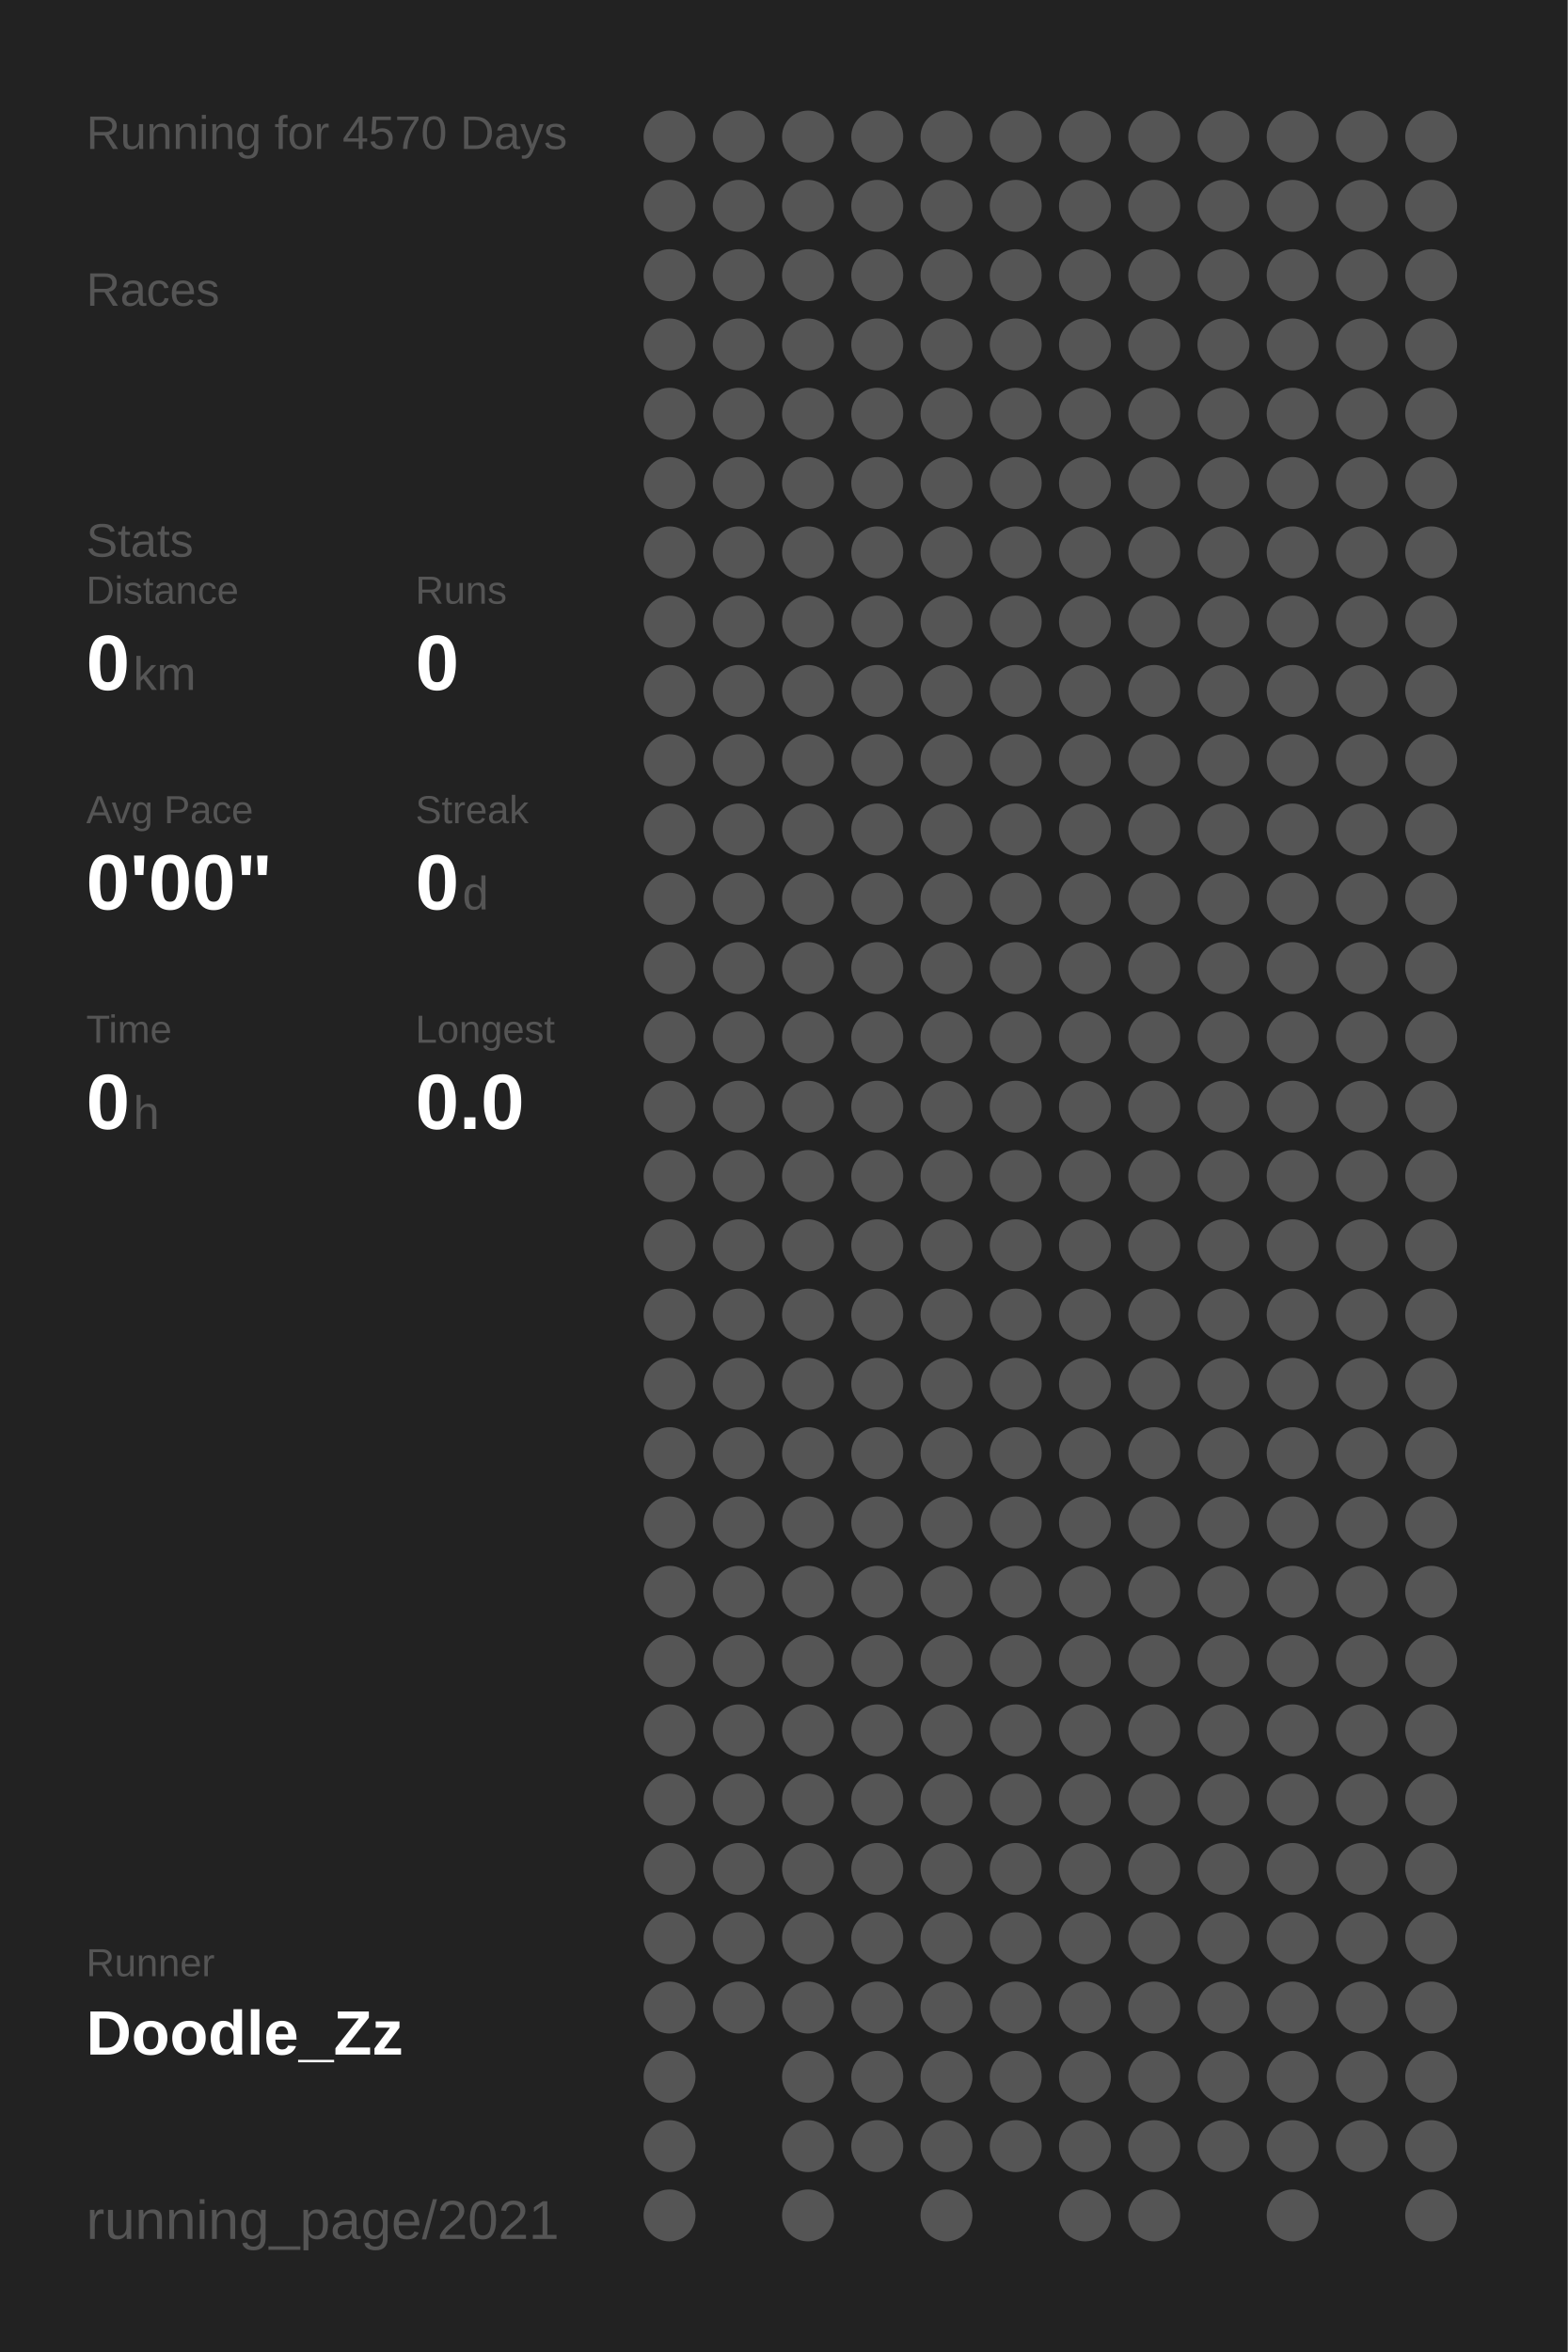
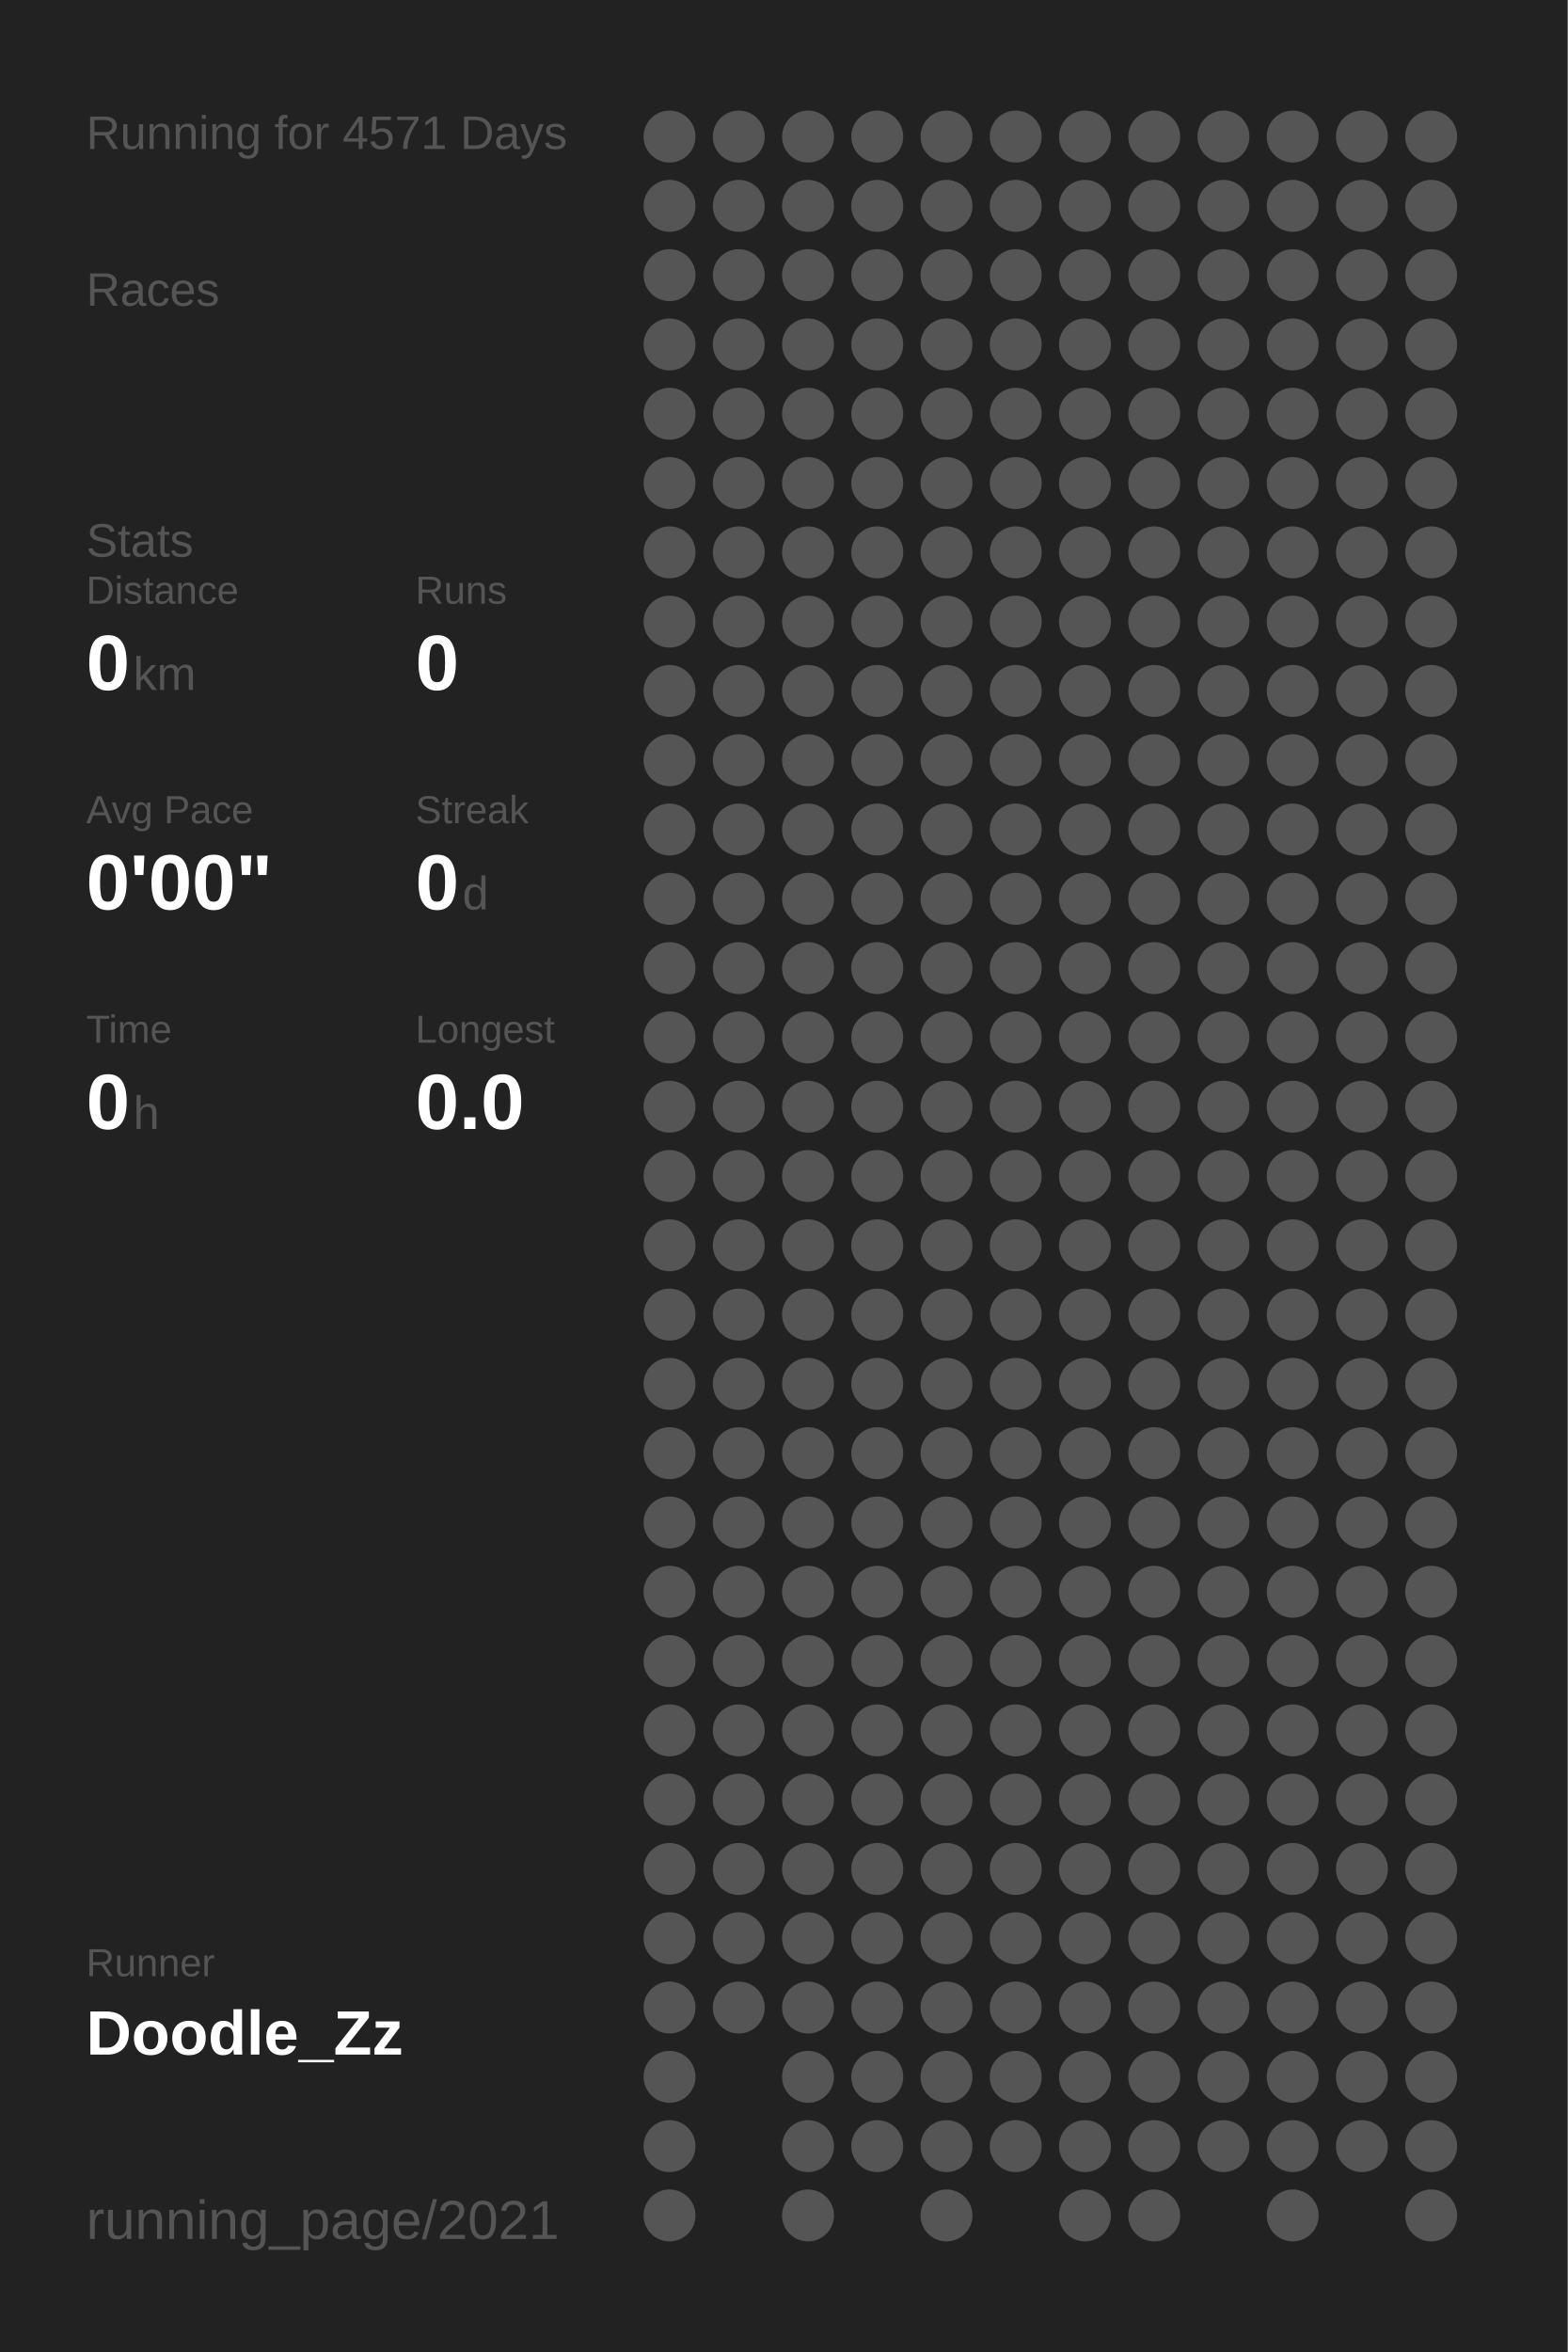
<svg xmlns="http://www.w3.org/2000/svg" baseProfile="full" height="300mm" version="1.1" viewBox="0,0,200,300" width="200mm">
  <defs />
  <rect fill="#222222" height="300" width="200" x="0" y="0" />
-   <text fill="#555555" style="font-size:6px; font-family:Arial;" x="11" y="19">Running for 4570 Days</text>
+   <text fill="#555555" style="font-size:6px; font-family:Arial;" x="11" y="19">Running for 4571 Days</text>
  <text fill="#555555" style="font-size:6px; font-family:Arial;" x="11" y="39">Races</text>
  <text fill="#555555" style="font-size:6px; font-family:Arial;" x="11" y="71">Stats</text>
  <text fill="#555555" style="font-size:5px; font-family:Arial;" x="11" y="77">Distance</text>
  <text fill="#FFFFFF" style="font-size:10px; font-family:Arial; font-weight:bold;" x="11" y="88">0</text>
  <text fill="#555555" style="font-size:6px; font-family:Arial;" x="17" y="88">km</text>
  <text fill="#555555" style="font-size:5px; font-family:Arial;" x="53" y="77">Runs</text>
  <text fill="#FFFFFF" style="font-size:10px; font-family:Arial; font-weight:bold;" x="53" y="88">0</text>
  <text fill="#555555" style="font-size:5px; font-family:Arial;" x="11" y="105">Avg Pace</text>
  <text fill="#FFFFFF" style="font-size:10px; font-family:Arial; font-weight:bold;" x="11" y="116">0'00"</text>
  <text fill="#555555" style="font-size:5px; font-family:Arial;" x="53" y="105">Streak</text>
  <text fill="#FFFFFF" style="font-size:10px; font-family:Arial; font-weight:bold;" x="53" y="116">0</text>
  <text fill="#555555" style="font-size:6px; font-family:Arial;" x="59" y="116">d</text>
  <text fill="#555555" style="font-size:5px; font-family:Arial;" x="11" y="133">Time</text>
  <text fill="#FFFFFF" style="font-size:10px; font-family:Arial; font-weight:bold;" x="11" y="144">0</text>
  <text fill="#555555" style="font-size:6px; font-family:Arial;" x="17" y="144">h</text>
  <text fill="#555555" style="font-size:5px; font-family:Arial;" x="53" y="133">Longest</text>
  <text fill="#FFFFFF" style="font-size:10px; font-family:Arial; font-weight:bold;" x="53" y="144">0.0</text>
  <text fill="#555555" style="font-size:5px; font-family:Arial;" x="11" y="252.065">Runner</text>
  <text fill="#FFFFFF" style="font-size:8px; font-family:Arial; font-weight:bold;" x="11" y="262.065">Doodle_Zz</text>
  <text fill="#555555" style="font-size:7px; font-family:Arial;" x="11" y="285.581">running_page/2021</text>
  <circle cx="85.417" cy="17.419" fill="#555555" r="3.312" />
  <circle cx="85.417" cy="26.258" fill="#555555" r="3.312" />
  <circle cx="85.417" cy="35.097" fill="#555555" r="3.312" />
  <circle cx="85.417" cy="43.935" fill="#555555" r="3.312" />
  <circle cx="85.417" cy="52.774" fill="#555555" r="3.312" />
  <circle cx="85.417" cy="61.613" fill="#555555" r="3.312" />
  <circle cx="85.417" cy="70.452" fill="#555555" r="3.312" />
  <circle cx="85.417" cy="79.29" fill="#555555" r="3.312" />
  <circle cx="85.417" cy="88.129" fill="#555555" r="3.312" />
  <circle cx="85.417" cy="96.968" fill="#555555" r="3.312" />
  <circle cx="85.417" cy="105.806" fill="#555555" r="3.312" />
  <circle cx="85.417" cy="114.645" fill="#555555" r="3.312" />
  <circle cx="85.417" cy="123.484" fill="#555555" r="3.312" />
  <circle cx="85.417" cy="132.323" fill="#555555" r="3.312" />
  <circle cx="85.417" cy="141.161" fill="#555555" r="3.312" />
  <circle cx="85.417" cy="150" fill="#555555" r="3.312" />
  <circle cx="85.417" cy="158.839" fill="#555555" r="3.312" />
  <circle cx="85.417" cy="167.677" fill="#555555" r="3.312" />
  <circle cx="85.417" cy="176.516" fill="#555555" r="3.312" />
  <circle cx="85.417" cy="185.355" fill="#555555" r="3.312" />
  <circle cx="85.417" cy="194.194" fill="#555555" r="3.312" />
  <circle cx="85.417" cy="203.032" fill="#555555" r="3.312" />
  <circle cx="85.417" cy="211.871" fill="#555555" r="3.312" />
  <circle cx="85.417" cy="220.71" fill="#555555" r="3.312" />
  <circle cx="85.417" cy="229.548" fill="#555555" r="3.312" />
  <circle cx="85.417" cy="238.387" fill="#555555" r="3.312" />
  <circle cx="85.417" cy="247.226" fill="#555555" r="3.312" />
  <circle cx="85.417" cy="256.065" fill="#555555" r="3.312" />
  <circle cx="85.417" cy="264.903" fill="#555555" r="3.312" />
  <circle cx="85.417" cy="273.742" fill="#555555" r="3.312" />
  <circle cx="85.417" cy="282.581" fill="#555555" r="3.312" />
  <circle cx="94.25" cy="17.419" fill="#555555" r="3.312" />
  <circle cx="94.25" cy="26.258" fill="#555555" r="3.312" />
  <circle cx="94.25" cy="35.097" fill="#555555" r="3.312" />
  <circle cx="94.25" cy="43.935" fill="#555555" r="3.312" />
  <circle cx="94.25" cy="52.774" fill="#555555" r="3.312" />
  <circle cx="94.25" cy="61.613" fill="#555555" r="3.312" />
  <circle cx="94.25" cy="70.452" fill="#555555" r="3.312" />
  <circle cx="94.25" cy="79.29" fill="#555555" r="3.312" />
  <circle cx="94.25" cy="88.129" fill="#555555" r="3.312" />
  <circle cx="94.25" cy="96.968" fill="#555555" r="3.312" />
  <circle cx="94.25" cy="105.806" fill="#555555" r="3.312" />
  <circle cx="94.25" cy="114.645" fill="#555555" r="3.312" />
  <circle cx="94.25" cy="123.484" fill="#555555" r="3.312" />
  <circle cx="94.25" cy="132.323" fill="#555555" r="3.312" />
  <circle cx="94.25" cy="141.161" fill="#555555" r="3.312" />
  <circle cx="94.25" cy="150" fill="#555555" r="3.312" />
  <circle cx="94.25" cy="158.839" fill="#555555" r="3.312" />
  <circle cx="94.25" cy="167.677" fill="#555555" r="3.312" />
  <circle cx="94.25" cy="176.516" fill="#555555" r="3.312" />
  <circle cx="94.25" cy="185.355" fill="#555555" r="3.312" />
  <circle cx="94.25" cy="194.194" fill="#555555" r="3.312" />
  <circle cx="94.25" cy="203.032" fill="#555555" r="3.312" />
  <circle cx="94.25" cy="211.871" fill="#555555" r="3.312" />
  <circle cx="94.25" cy="220.71" fill="#555555" r="3.312" />
  <circle cx="94.25" cy="229.548" fill="#555555" r="3.312" />
  <circle cx="94.25" cy="238.387" fill="#555555" r="3.312" />
  <circle cx="94.25" cy="247.226" fill="#555555" r="3.312" />
  <circle cx="94.25" cy="256.065" fill="#555555" r="3.312" />
  <circle cx="103.083" cy="17.419" fill="#555555" r="3.312" />
  <circle cx="103.083" cy="26.258" fill="#555555" r="3.312" />
  <circle cx="103.083" cy="35.097" fill="#555555" r="3.312" />
  <circle cx="103.083" cy="43.935" fill="#555555" r="3.312" />
  <circle cx="103.083" cy="52.774" fill="#555555" r="3.312" />
  <circle cx="103.083" cy="61.613" fill="#555555" r="3.312" />
  <circle cx="103.083" cy="70.452" fill="#555555" r="3.312" />
  <circle cx="103.083" cy="79.29" fill="#555555" r="3.312" />
  <circle cx="103.083" cy="88.129" fill="#555555" r="3.312" />
  <circle cx="103.083" cy="96.968" fill="#555555" r="3.312" />
  <circle cx="103.083" cy="105.806" fill="#555555" r="3.312" />
  <circle cx="103.083" cy="114.645" fill="#555555" r="3.312" />
  <circle cx="103.083" cy="123.484" fill="#555555" r="3.312" />
  <circle cx="103.083" cy="132.323" fill="#555555" r="3.312" />
  <circle cx="103.083" cy="141.161" fill="#555555" r="3.312" />
  <circle cx="103.083" cy="150" fill="#555555" r="3.312" />
  <circle cx="103.083" cy="158.839" fill="#555555" r="3.312" />
  <circle cx="103.083" cy="167.677" fill="#555555" r="3.312" />
  <circle cx="103.083" cy="176.516" fill="#555555" r="3.312" />
  <circle cx="103.083" cy="185.355" fill="#555555" r="3.312" />
  <circle cx="103.083" cy="194.194" fill="#555555" r="3.312" />
  <circle cx="103.083" cy="203.032" fill="#555555" r="3.312" />
  <circle cx="103.083" cy="211.871" fill="#555555" r="3.312" />
  <circle cx="103.083" cy="220.71" fill="#555555" r="3.312" />
  <circle cx="103.083" cy="229.548" fill="#555555" r="3.312" />
  <circle cx="103.083" cy="238.387" fill="#555555" r="3.312" />
  <circle cx="103.083" cy="247.226" fill="#555555" r="3.312" />
  <circle cx="103.083" cy="256.065" fill="#555555" r="3.312" />
  <circle cx="103.083" cy="264.903" fill="#555555" r="3.312" />
  <circle cx="103.083" cy="273.742" fill="#555555" r="3.312" />
  <circle cx="103.083" cy="282.581" fill="#555555" r="3.312" />
  <circle cx="111.917" cy="17.419" fill="#555555" r="3.312" />
  <circle cx="111.917" cy="26.258" fill="#555555" r="3.312" />
  <circle cx="111.917" cy="35.097" fill="#555555" r="3.312" />
  <circle cx="111.917" cy="43.935" fill="#555555" r="3.312" />
  <circle cx="111.917" cy="52.774" fill="#555555" r="3.312" />
  <circle cx="111.917" cy="61.613" fill="#555555" r="3.312" />
  <circle cx="111.917" cy="70.452" fill="#555555" r="3.312" />
  <circle cx="111.917" cy="79.29" fill="#555555" r="3.312" />
  <circle cx="111.917" cy="88.129" fill="#555555" r="3.312" />
  <circle cx="111.917" cy="96.968" fill="#555555" r="3.312" />
  <circle cx="111.917" cy="105.806" fill="#555555" r="3.312" />
  <circle cx="111.917" cy="114.645" fill="#555555" r="3.312" />
  <circle cx="111.917" cy="123.484" fill="#555555" r="3.312" />
  <circle cx="111.917" cy="132.323" fill="#555555" r="3.312" />
  <circle cx="111.917" cy="141.161" fill="#555555" r="3.312" />
  <circle cx="111.917" cy="150" fill="#555555" r="3.312" />
  <circle cx="111.917" cy="158.839" fill="#555555" r="3.312" />
  <circle cx="111.917" cy="167.677" fill="#555555" r="3.312" />
  <circle cx="111.917" cy="176.516" fill="#555555" r="3.312" />
  <circle cx="111.917" cy="185.355" fill="#555555" r="3.312" />
  <circle cx="111.917" cy="194.194" fill="#555555" r="3.312" />
  <circle cx="111.917" cy="203.032" fill="#555555" r="3.312" />
  <circle cx="111.917" cy="211.871" fill="#555555" r="3.312" />
  <circle cx="111.917" cy="220.71" fill="#555555" r="3.312" />
  <circle cx="111.917" cy="229.548" fill="#555555" r="3.312" />
  <circle cx="111.917" cy="238.387" fill="#555555" r="3.312" />
  <circle cx="111.917" cy="247.226" fill="#555555" r="3.312" />
  <circle cx="111.917" cy="256.065" fill="#555555" r="3.312" />
  <circle cx="111.917" cy="264.903" fill="#555555" r="3.312" />
  <circle cx="111.917" cy="273.742" fill="#555555" r="3.312" />
  <circle cx="120.75" cy="17.419" fill="#555555" r="3.312" />
  <circle cx="120.75" cy="26.258" fill="#555555" r="3.312" />
  <circle cx="120.75" cy="35.097" fill="#555555" r="3.312" />
  <circle cx="120.75" cy="43.935" fill="#555555" r="3.312" />
  <circle cx="120.75" cy="52.774" fill="#555555" r="3.312" />
  <circle cx="120.75" cy="61.613" fill="#555555" r="3.312" />
  <circle cx="120.75" cy="70.452" fill="#555555" r="3.312" />
  <circle cx="120.75" cy="79.29" fill="#555555" r="3.312" />
  <circle cx="120.75" cy="88.129" fill="#555555" r="3.312" />
  <circle cx="120.75" cy="96.968" fill="#555555" r="3.312" />
  <circle cx="120.75" cy="105.806" fill="#555555" r="3.312" />
  <circle cx="120.75" cy="114.645" fill="#555555" r="3.312" />
  <circle cx="120.75" cy="123.484" fill="#555555" r="3.312" />
  <circle cx="120.75" cy="132.323" fill="#555555" r="3.312" />
  <circle cx="120.75" cy="141.161" fill="#555555" r="3.312" />
  <circle cx="120.75" cy="150" fill="#555555" r="3.312" />
  <circle cx="120.75" cy="158.839" fill="#555555" r="3.312" />
  <circle cx="120.75" cy="167.677" fill="#555555" r="3.312" />
  <circle cx="120.75" cy="176.516" fill="#555555" r="3.312" />
  <circle cx="120.75" cy="185.355" fill="#555555" r="3.312" />
  <circle cx="120.75" cy="194.194" fill="#555555" r="3.312" />
  <circle cx="120.75" cy="203.032" fill="#555555" r="3.312" />
  <circle cx="120.75" cy="211.871" fill="#555555" r="3.312" />
  <circle cx="120.75" cy="220.71" fill="#555555" r="3.312" />
  <circle cx="120.75" cy="229.548" fill="#555555" r="3.312" />
  <circle cx="120.75" cy="238.387" fill="#555555" r="3.312" />
  <circle cx="120.75" cy="247.226" fill="#555555" r="3.312" />
  <circle cx="120.75" cy="256.065" fill="#555555" r="3.312" />
  <circle cx="120.75" cy="264.903" fill="#555555" r="3.312" />
  <circle cx="120.75" cy="273.742" fill="#555555" r="3.312" />
  <circle cx="120.75" cy="282.581" fill="#555555" r="3.312" />
  <circle cx="129.583" cy="17.419" fill="#555555" r="3.312" />
  <circle cx="129.583" cy="26.258" fill="#555555" r="3.312" />
  <circle cx="129.583" cy="35.097" fill="#555555" r="3.312" />
  <circle cx="129.583" cy="43.935" fill="#555555" r="3.312" />
  <circle cx="129.583" cy="52.774" fill="#555555" r="3.312" />
  <circle cx="129.583" cy="61.613" fill="#555555" r="3.312" />
  <circle cx="129.583" cy="70.452" fill="#555555" r="3.312" />
  <circle cx="129.583" cy="79.29" fill="#555555" r="3.312" />
  <circle cx="129.583" cy="88.129" fill="#555555" r="3.312" />
  <circle cx="129.583" cy="96.968" fill="#555555" r="3.312" />
  <circle cx="129.583" cy="105.806" fill="#555555" r="3.312" />
  <circle cx="129.583" cy="114.645" fill="#555555" r="3.312" />
  <circle cx="129.583" cy="123.484" fill="#555555" r="3.312" />
  <circle cx="129.583" cy="132.323" fill="#555555" r="3.312" />
  <circle cx="129.583" cy="141.161" fill="#555555" r="3.312" />
  <circle cx="129.583" cy="150" fill="#555555" r="3.312" />
  <circle cx="129.583" cy="158.839" fill="#555555" r="3.312" />
  <circle cx="129.583" cy="167.677" fill="#555555" r="3.312" />
  <circle cx="129.583" cy="176.516" fill="#555555" r="3.312" />
  <circle cx="129.583" cy="185.355" fill="#555555" r="3.312" />
  <circle cx="129.583" cy="194.194" fill="#555555" r="3.312" />
  <circle cx="129.583" cy="203.032" fill="#555555" r="3.312" />
  <circle cx="129.583" cy="211.871" fill="#555555" r="3.312" />
  <circle cx="129.583" cy="220.71" fill="#555555" r="3.312" />
  <circle cx="129.583" cy="229.548" fill="#555555" r="3.312" />
  <circle cx="129.583" cy="238.387" fill="#555555" r="3.312" />
  <circle cx="129.583" cy="247.226" fill="#555555" r="3.312" />
  <circle cx="129.583" cy="256.065" fill="#555555" r="3.312" />
  <circle cx="129.583" cy="264.903" fill="#555555" r="3.312" />
  <circle cx="129.583" cy="273.742" fill="#555555" r="3.312" />
  <circle cx="138.417" cy="17.419" fill="#555555" r="3.312" />
  <circle cx="138.417" cy="26.258" fill="#555555" r="3.312" />
  <circle cx="138.417" cy="35.097" fill="#555555" r="3.312" />
  <circle cx="138.417" cy="43.935" fill="#555555" r="3.312" />
  <circle cx="138.417" cy="52.774" fill="#555555" r="3.312" />
  <circle cx="138.417" cy="61.613" fill="#555555" r="3.312" />
  <circle cx="138.417" cy="70.452" fill="#555555" r="3.312" />
  <circle cx="138.417" cy="79.29" fill="#555555" r="3.312" />
  <circle cx="138.417" cy="88.129" fill="#555555" r="3.312" />
  <circle cx="138.417" cy="96.968" fill="#555555" r="3.312" />
  <circle cx="138.417" cy="105.806" fill="#555555" r="3.312" />
  <circle cx="138.417" cy="114.645" fill="#555555" r="3.312" />
  <circle cx="138.417" cy="123.484" fill="#555555" r="3.312" />
  <circle cx="138.417" cy="132.323" fill="#555555" r="3.312" />
  <circle cx="138.417" cy="141.161" fill="#555555" r="3.312" />
  <circle cx="138.417" cy="150" fill="#555555" r="3.312" />
  <circle cx="138.417" cy="158.839" fill="#555555" r="3.312" />
  <circle cx="138.417" cy="167.677" fill="#555555" r="3.312" />
  <circle cx="138.417" cy="176.516" fill="#555555" r="3.312" />
  <circle cx="138.417" cy="185.355" fill="#555555" r="3.312" />
  <circle cx="138.417" cy="194.194" fill="#555555" r="3.312" />
  <circle cx="138.417" cy="203.032" fill="#555555" r="3.312" />
  <circle cx="138.417" cy="211.871" fill="#555555" r="3.312" />
  <circle cx="138.417" cy="220.71" fill="#555555" r="3.312" />
  <circle cx="138.417" cy="229.548" fill="#555555" r="3.312" />
  <circle cx="138.417" cy="238.387" fill="#555555" r="3.312" />
  <circle cx="138.417" cy="247.226" fill="#555555" r="3.312" />
  <circle cx="138.417" cy="256.065" fill="#555555" r="3.312" />
  <circle cx="138.417" cy="264.903" fill="#555555" r="3.312" />
  <circle cx="138.417" cy="273.742" fill="#555555" r="3.312" />
  <circle cx="138.417" cy="282.581" fill="#555555" r="3.312" />
  <circle cx="147.25" cy="17.419" fill="#555555" r="3.312" />
  <circle cx="147.25" cy="26.258" fill="#555555" r="3.312" />
  <circle cx="147.25" cy="35.097" fill="#555555" r="3.312" />
  <circle cx="147.25" cy="43.935" fill="#555555" r="3.312" />
  <circle cx="147.25" cy="52.774" fill="#555555" r="3.312" />
  <circle cx="147.25" cy="61.613" fill="#555555" r="3.312" />
  <circle cx="147.25" cy="70.452" fill="#555555" r="3.312" />
  <circle cx="147.25" cy="79.29" fill="#555555" r="3.312" />
  <circle cx="147.25" cy="88.129" fill="#555555" r="3.312" />
  <circle cx="147.25" cy="96.968" fill="#555555" r="3.312" />
  <circle cx="147.25" cy="105.806" fill="#555555" r="3.312" />
  <circle cx="147.25" cy="114.645" fill="#555555" r="3.312" />
  <circle cx="147.25" cy="123.484" fill="#555555" r="3.312" />
  <circle cx="147.25" cy="132.323" fill="#555555" r="3.312" />
  <circle cx="147.25" cy="141.161" fill="#555555" r="3.312" />
  <circle cx="147.25" cy="150" fill="#555555" r="3.312" />
  <circle cx="147.25" cy="158.839" fill="#555555" r="3.312" />
  <circle cx="147.25" cy="167.677" fill="#555555" r="3.312" />
  <circle cx="147.25" cy="176.516" fill="#555555" r="3.312" />
  <circle cx="147.25" cy="185.355" fill="#555555" r="3.312" />
  <circle cx="147.25" cy="194.194" fill="#555555" r="3.312" />
  <circle cx="147.25" cy="203.032" fill="#555555" r="3.312" />
  <circle cx="147.25" cy="211.871" fill="#555555" r="3.312" />
  <circle cx="147.25" cy="220.71" fill="#555555" r="3.312" />
  <circle cx="147.25" cy="229.548" fill="#555555" r="3.312" />
  <circle cx="147.25" cy="238.387" fill="#555555" r="3.312" />
  <circle cx="147.25" cy="247.226" fill="#555555" r="3.312" />
  <circle cx="147.25" cy="256.065" fill="#555555" r="3.312" />
  <circle cx="147.25" cy="264.903" fill="#555555" r="3.312" />
  <circle cx="147.25" cy="273.742" fill="#555555" r="3.312" />
  <circle cx="147.25" cy="282.581" fill="#555555" r="3.312" />
  <circle cx="156.083" cy="17.419" fill="#555555" r="3.312" />
  <circle cx="156.083" cy="26.258" fill="#555555" r="3.312" />
  <circle cx="156.083" cy="35.097" fill="#555555" r="3.312" />
  <circle cx="156.083" cy="43.935" fill="#555555" r="3.312" />
  <circle cx="156.083" cy="52.774" fill="#555555" r="3.312" />
  <circle cx="156.083" cy="61.613" fill="#555555" r="3.312" />
  <circle cx="156.083" cy="70.452" fill="#555555" r="3.312" />
  <circle cx="156.083" cy="79.29" fill="#555555" r="3.312" />
  <circle cx="156.083" cy="88.129" fill="#555555" r="3.312" />
  <circle cx="156.083" cy="96.968" fill="#555555" r="3.312" />
  <circle cx="156.083" cy="105.806" fill="#555555" r="3.312" />
  <circle cx="156.083" cy="114.645" fill="#555555" r="3.312" />
  <circle cx="156.083" cy="123.484" fill="#555555" r="3.312" />
  <circle cx="156.083" cy="132.323" fill="#555555" r="3.312" />
  <circle cx="156.083" cy="141.161" fill="#555555" r="3.312" />
  <circle cx="156.083" cy="150" fill="#555555" r="3.312" />
  <circle cx="156.083" cy="158.839" fill="#555555" r="3.312" />
  <circle cx="156.083" cy="167.677" fill="#555555" r="3.312" />
  <circle cx="156.083" cy="176.516" fill="#555555" r="3.312" />
  <circle cx="156.083" cy="185.355" fill="#555555" r="3.312" />
  <circle cx="156.083" cy="194.194" fill="#555555" r="3.312" />
  <circle cx="156.083" cy="203.032" fill="#555555" r="3.312" />
  <circle cx="156.083" cy="211.871" fill="#555555" r="3.312" />
  <circle cx="156.083" cy="220.71" fill="#555555" r="3.312" />
  <circle cx="156.083" cy="229.548" fill="#555555" r="3.312" />
  <circle cx="156.083" cy="238.387" fill="#555555" r="3.312" />
  <circle cx="156.083" cy="247.226" fill="#555555" r="3.312" />
  <circle cx="156.083" cy="256.065" fill="#555555" r="3.312" />
  <circle cx="156.083" cy="264.903" fill="#555555" r="3.312" />
  <circle cx="156.083" cy="273.742" fill="#555555" r="3.312" />
  <circle cx="164.917" cy="17.419" fill="#555555" r="3.312" />
  <circle cx="164.917" cy="26.258" fill="#555555" r="3.312" />
  <circle cx="164.917" cy="35.097" fill="#555555" r="3.312" />
  <circle cx="164.917" cy="43.935" fill="#555555" r="3.312" />
  <circle cx="164.917" cy="52.774" fill="#555555" r="3.312" />
  <circle cx="164.917" cy="61.613" fill="#555555" r="3.312" />
  <circle cx="164.917" cy="70.452" fill="#555555" r="3.312" />
  <circle cx="164.917" cy="79.29" fill="#555555" r="3.312" />
  <circle cx="164.917" cy="88.129" fill="#555555" r="3.312" />
  <circle cx="164.917" cy="96.968" fill="#555555" r="3.312" />
  <circle cx="164.917" cy="105.806" fill="#555555" r="3.312" />
  <circle cx="164.917" cy="114.645" fill="#555555" r="3.312" />
  <circle cx="164.917" cy="123.484" fill="#555555" r="3.312" />
  <circle cx="164.917" cy="132.323" fill="#555555" r="3.312" />
  <circle cx="164.917" cy="141.161" fill="#555555" r="3.312" />
  <circle cx="164.917" cy="150" fill="#555555" r="3.312" />
  <circle cx="164.917" cy="158.839" fill="#555555" r="3.312" />
  <circle cx="164.917" cy="167.677" fill="#555555" r="3.312" />
  <circle cx="164.917" cy="176.516" fill="#555555" r="3.312" />
  <circle cx="164.917" cy="185.355" fill="#555555" r="3.312" />
  <circle cx="164.917" cy="194.194" fill="#555555" r="3.312" />
  <circle cx="164.917" cy="203.032" fill="#555555" r="3.312" />
  <circle cx="164.917" cy="211.871" fill="#555555" r="3.312" />
  <circle cx="164.917" cy="220.71" fill="#555555" r="3.312" />
  <circle cx="164.917" cy="229.548" fill="#555555" r="3.312" />
  <circle cx="164.917" cy="238.387" fill="#555555" r="3.312" />
  <circle cx="164.917" cy="247.226" fill="#555555" r="3.312" />
  <circle cx="164.917" cy="256.065" fill="#555555" r="3.312" />
  <circle cx="164.917" cy="264.903" fill="#555555" r="3.312" />
  <circle cx="164.917" cy="273.742" fill="#555555" r="3.312" />
  <circle cx="164.917" cy="282.581" fill="#555555" r="3.312" />
  <circle cx="173.75" cy="17.419" fill="#555555" r="3.312" />
  <circle cx="173.75" cy="26.258" fill="#555555" r="3.312" />
  <circle cx="173.75" cy="35.097" fill="#555555" r="3.312" />
  <circle cx="173.75" cy="43.935" fill="#555555" r="3.312" />
  <circle cx="173.75" cy="52.774" fill="#555555" r="3.312" />
  <circle cx="173.75" cy="61.613" fill="#555555" r="3.312" />
  <circle cx="173.75" cy="70.452" fill="#555555" r="3.312" />
  <circle cx="173.75" cy="79.29" fill="#555555" r="3.312" />
  <circle cx="173.75" cy="88.129" fill="#555555" r="3.312" />
  <circle cx="173.75" cy="96.968" fill="#555555" r="3.312" />
  <circle cx="173.75" cy="105.806" fill="#555555" r="3.312" />
  <circle cx="173.75" cy="114.645" fill="#555555" r="3.312" />
  <circle cx="173.75" cy="123.484" fill="#555555" r="3.312" />
  <circle cx="173.75" cy="132.323" fill="#555555" r="3.312" />
  <circle cx="173.75" cy="141.161" fill="#555555" r="3.312" />
  <circle cx="173.75" cy="150" fill="#555555" r="3.312" />
  <circle cx="173.75" cy="158.839" fill="#555555" r="3.312" />
  <circle cx="173.75" cy="167.677" fill="#555555" r="3.312" />
  <circle cx="173.75" cy="176.516" fill="#555555" r="3.312" />
  <circle cx="173.75" cy="185.355" fill="#555555" r="3.312" />
  <circle cx="173.75" cy="194.194" fill="#555555" r="3.312" />
  <circle cx="173.75" cy="203.032" fill="#555555" r="3.312" />
  <circle cx="173.75" cy="211.871" fill="#555555" r="3.312" />
  <circle cx="173.75" cy="220.71" fill="#555555" r="3.312" />
  <circle cx="173.75" cy="229.548" fill="#555555" r="3.312" />
  <circle cx="173.75" cy="238.387" fill="#555555" r="3.312" />
  <circle cx="173.75" cy="247.226" fill="#555555" r="3.312" />
  <circle cx="173.75" cy="256.065" fill="#555555" r="3.312" />
  <circle cx="173.75" cy="264.903" fill="#555555" r="3.312" />
  <circle cx="173.75" cy="273.742" fill="#555555" r="3.312" />
  <circle cx="182.583" cy="17.419" fill="#555555" r="3.312" />
  <circle cx="182.583" cy="26.258" fill="#555555" r="3.312" />
  <circle cx="182.583" cy="35.097" fill="#555555" r="3.312" />
  <circle cx="182.583" cy="43.935" fill="#555555" r="3.312" />
  <circle cx="182.583" cy="52.774" fill="#555555" r="3.312" />
  <circle cx="182.583" cy="61.613" fill="#555555" r="3.312" />
  <circle cx="182.583" cy="70.452" fill="#555555" r="3.312" />
  <circle cx="182.583" cy="79.29" fill="#555555" r="3.312" />
  <circle cx="182.583" cy="88.129" fill="#555555" r="3.312" />
  <circle cx="182.583" cy="96.968" fill="#555555" r="3.312" />
  <circle cx="182.583" cy="105.806" fill="#555555" r="3.312" />
  <circle cx="182.583" cy="114.645" fill="#555555" r="3.312" />
  <circle cx="182.583" cy="123.484" fill="#555555" r="3.312" />
  <circle cx="182.583" cy="132.323" fill="#555555" r="3.312" />
  <circle cx="182.583" cy="141.161" fill="#555555" r="3.312" />
  <circle cx="182.583" cy="150" fill="#555555" r="3.312" />
  <circle cx="182.583" cy="158.839" fill="#555555" r="3.312" />
  <circle cx="182.583" cy="167.677" fill="#555555" r="3.312" />
  <circle cx="182.583" cy="176.516" fill="#555555" r="3.312" />
  <circle cx="182.583" cy="185.355" fill="#555555" r="3.312" />
  <circle cx="182.583" cy="194.194" fill="#555555" r="3.312" />
  <circle cx="182.583" cy="203.032" fill="#555555" r="3.312" />
  <circle cx="182.583" cy="211.871" fill="#555555" r="3.312" />
  <circle cx="182.583" cy="220.71" fill="#555555" r="3.312" />
  <circle cx="182.583" cy="229.548" fill="#555555" r="3.312" />
  <circle cx="182.583" cy="238.387" fill="#555555" r="3.312" />
  <circle cx="182.583" cy="247.226" fill="#555555" r="3.312" />
  <circle cx="182.583" cy="256.065" fill="#555555" r="3.312" />
  <circle cx="182.583" cy="264.903" fill="#555555" r="3.312" />
  <circle cx="182.583" cy="273.742" fill="#555555" r="3.312" />
  <circle cx="182.583" cy="282.581" fill="#555555" r="3.312" />
</svg>
